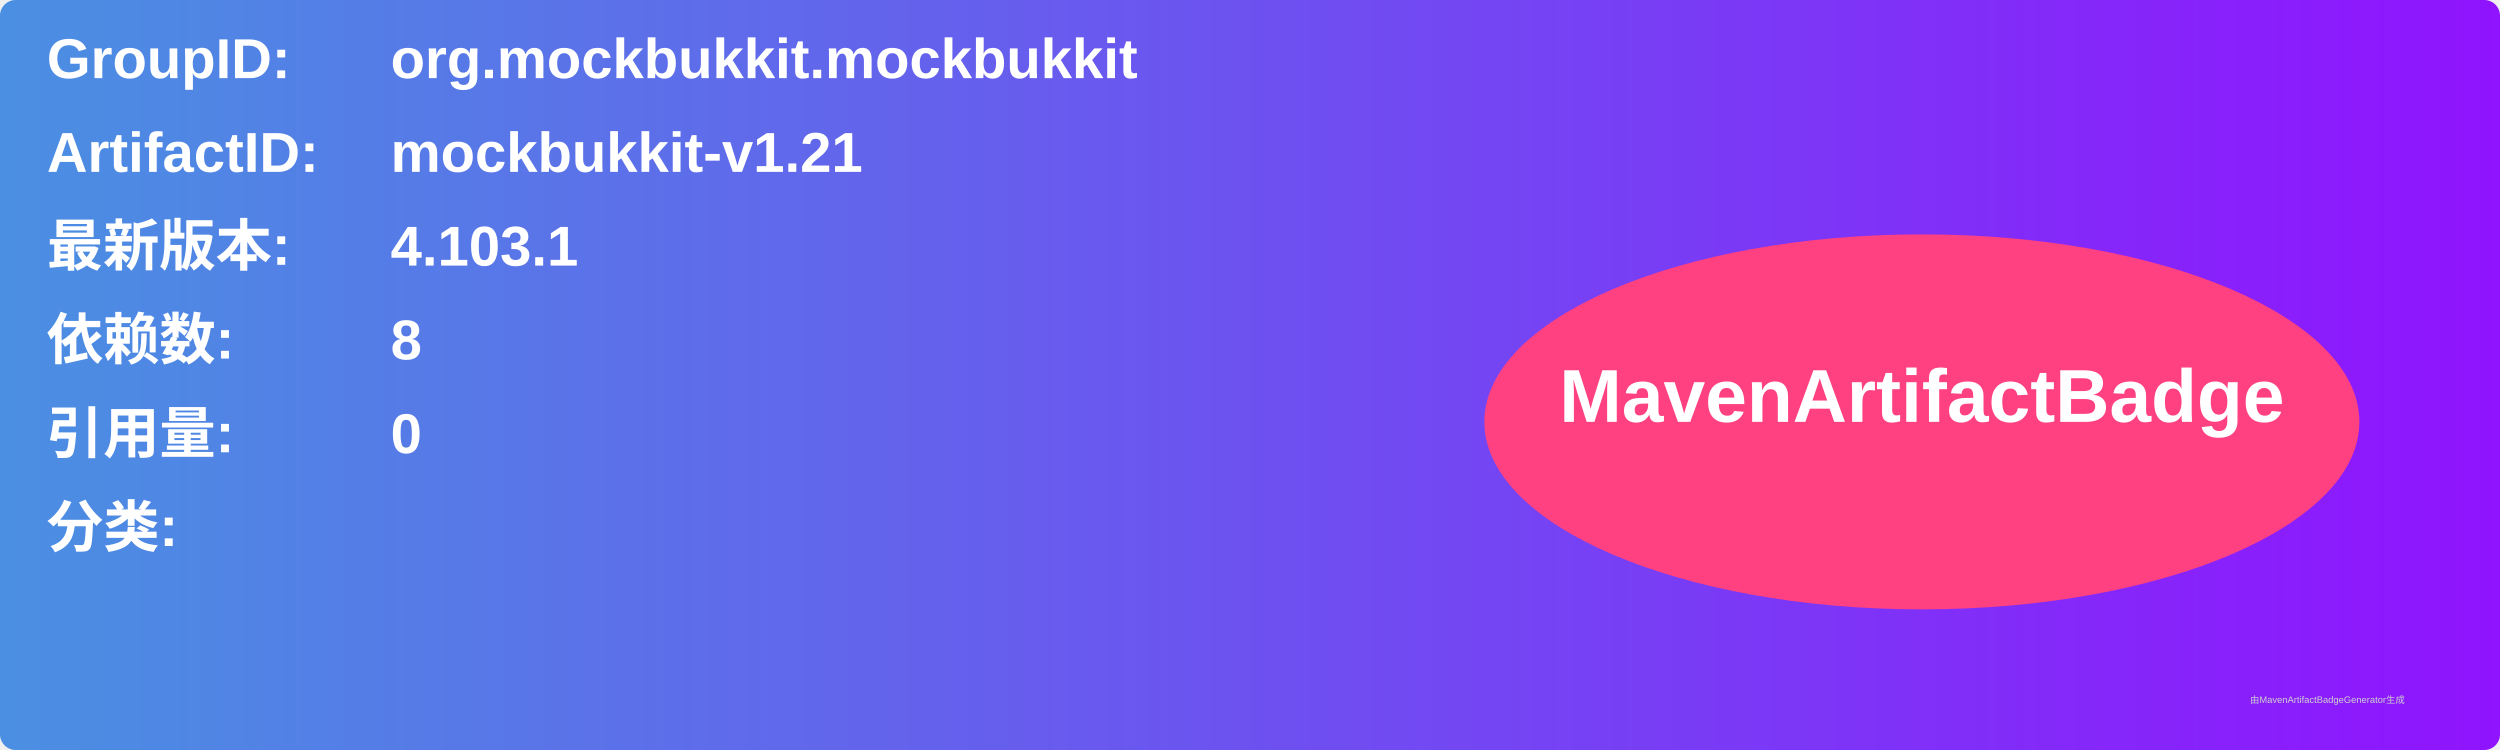
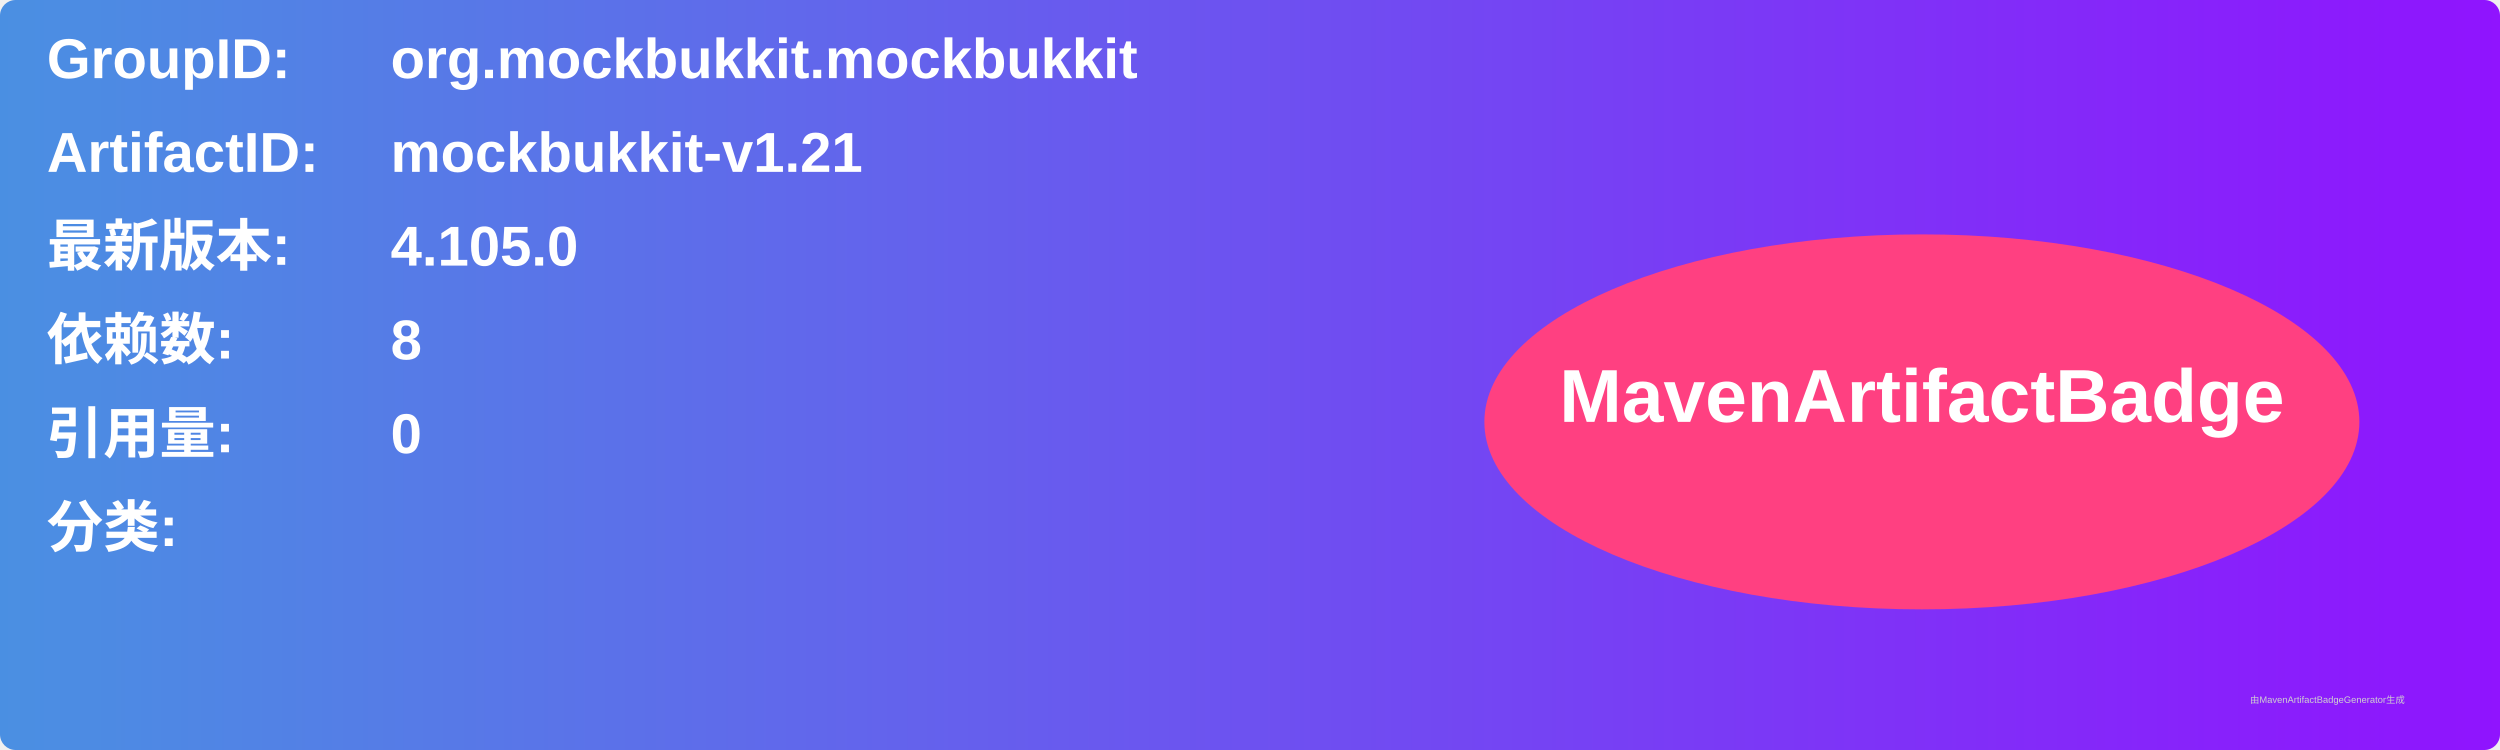
<svg xmlns="http://www.w3.org/2000/svg" width="800" height="240" viewBox="0 0 800 240">
  <linearGradient id="grad" x1="0%" y1="0%" x2="100%" y2="0%">
    <stop offset="0%" stop-color="#4a90e2" />
    <stop offset="100%" stop-color="#9013fe" />
  </linearGradient>
  <rect width="100%" height="100%" rx="5" ry="5" fill="url(#grad)" />
  <g transform="translate(15, 15)">
    <text x="0" y="10" font-family="Arial" font-size="18" fill="white" font-weight="bold" width="260">GroupID:</text>
    <text x="110" y="10" font-family="Arial" font-size="18" fill="white" font-weight="bold" width="460">org.mockbukkit.mockbukkit</text>
    <text x="0" y="40" font-family="Arial" font-size="18" fill="white" font-weight="bold" width="260">ArtifactID:</text>
    <text x="110" y="40" font-family="Arial" font-size="18" fill="white" font-weight="bold" width="460">mockbukkit-v1.21</text>
    <text x="0" y="70" font-family="Arial" font-size="18" fill="white" font-weight="bold">最新版本:</text>
    <text x="110" y="70" font-family="Arial" font-size="18" fill="white" font-weight="bold">
-       <tspan font-weight="bold">4.103.1</tspan>
+       <tspan font-weight="bold">4.105.0</tspan>
    </text>
    <text x="0" y="100" font-family="Arial" font-size="18" fill="white" font-weight="bold">依赖数: </text>
    <text x="110" y="100" font-family="Arial" font-size="18" fill="white">
      <tspan font-weight="bold">8</tspan>
    </text>
    <text x="0" y="130" font-family="Arial" font-size="18" fill="white" font-weight="bold">引用量: </text>
    <text x="110" y="130" font-family="Arial" font-size="18" fill="white">
      <tspan font-weight="bold">0</tspan>
    </text>
    <text x="0" y="160" font-family="Arial" font-size="18" fill="white" font-weight="bold">分类:</text>
    <text x="10" y="190" font-family="Arial" font-size="10" fill="white">
      <tspan font-weight="bold" />
    </text>
    <ellipse cx="600" cy="120" rx="140" ry="60" fill="#ff4081" />
    <text x="600" y="120" text-anchor="middle" font-family="Arial" font-size="24" fill="white" font-weight="bold">MavenArtifactBadge</text>
  </g>
  <text x="720" y="225" font-family="Arial" font-size="3" fill="#d0d0d0">由MavenArtifactBadgeGenerator生成</text>
</svg>
